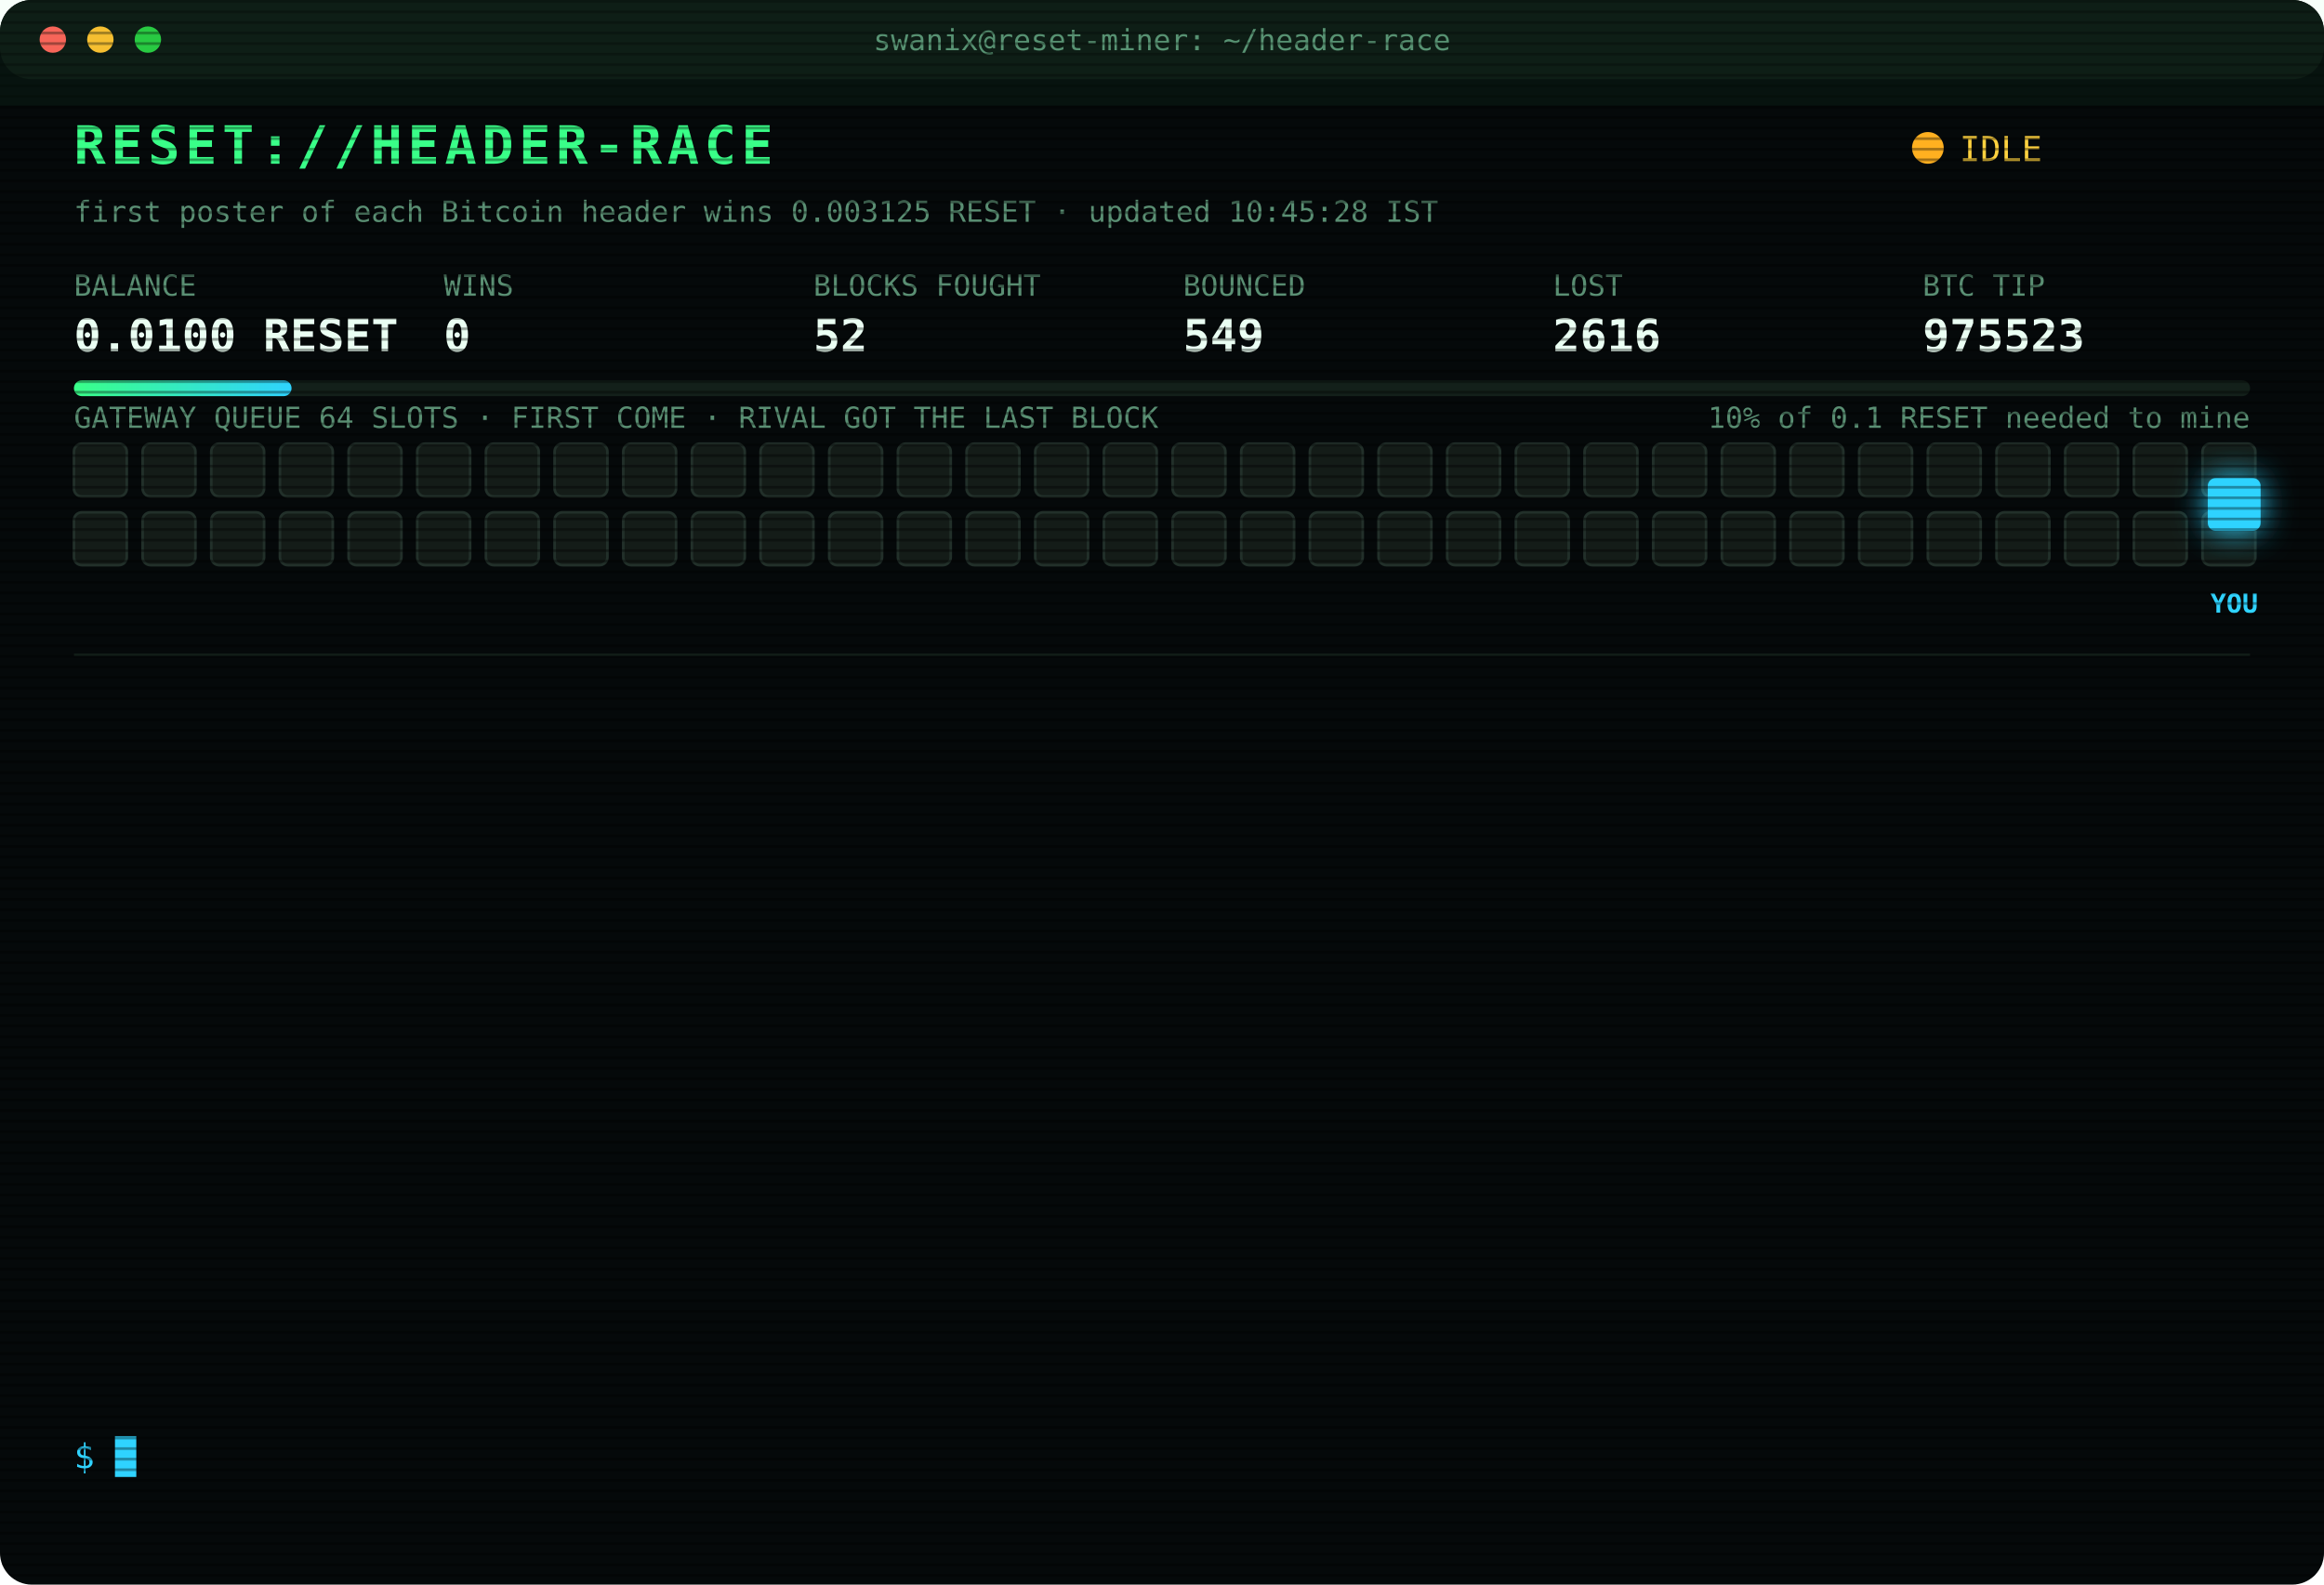
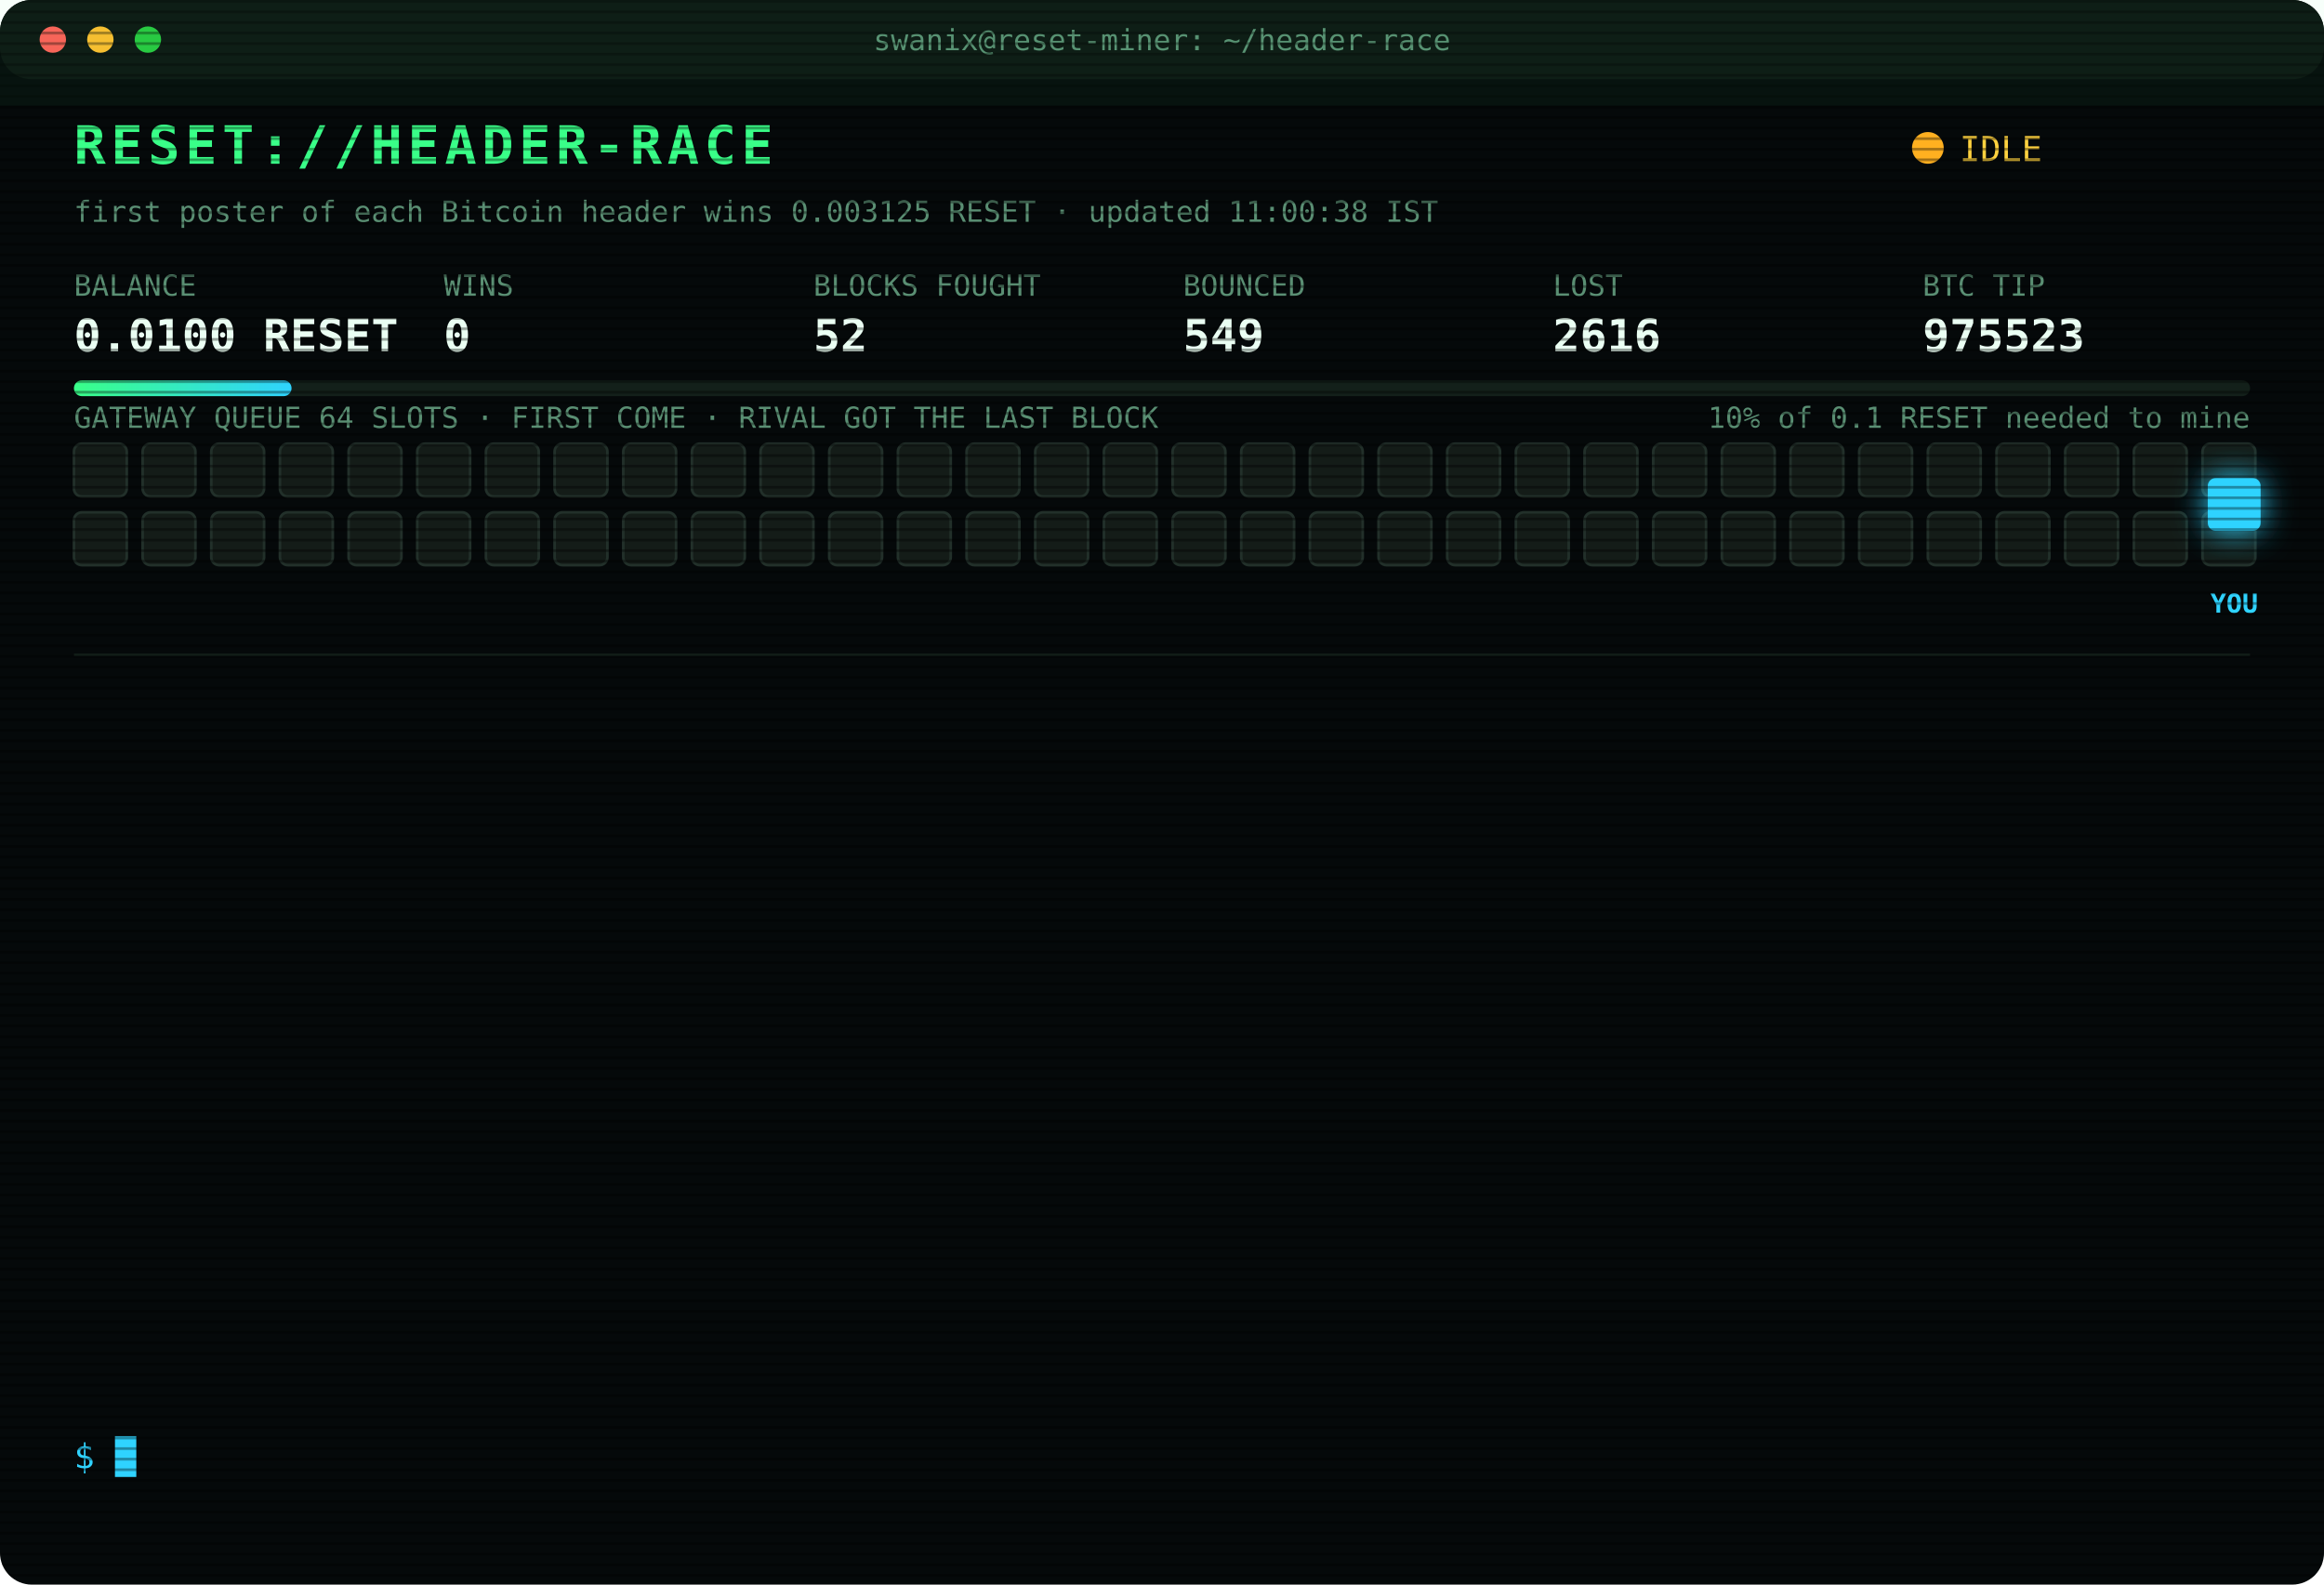
<svg xmlns="http://www.w3.org/2000/svg" width="880" height="600" viewBox="0 0 880 600" font-family="ui-monospace,SFMono-Regular,Menlo,Consolas,monospace">
  <style>
text{font-size:13px;fill:#7CFFB2}
.title{font-size:20px;font-weight:700;fill:#39FF88;letter-spacing:2px;animation:glitch 3s infinite steps(1)}
.sub{fill:#2fd3ff}.k{fill:#5a8f73;font-size:11px}.v{font-size:17px;font-weight:700;fill:#eafff3}
.ts{fill:#3f6b56}.boot{fill:#2fd3ff}.dim{fill:#5a8f73}.bad{fill:#ff4d6d}.warn{fill:#ffd23f}.mag{fill:#ff5cf0}.win{fill:#39FF88;font-weight:700}
.tag{font-size:10px;fill:#2fd3ff;font-weight:700}
.rival{fill:#26332c;stroke:#3c5a49;animation:jam 1.2s infinite alternate}
.idle{fill:#141c18;stroke:#22302a;animation:breathe 4s infinite}
.me{fill:#2fd3ff;filter:drop-shadow(0 0 6px #2fd3ff)}
.hover{animation:nudge 1.1s infinite ease-in-out}.bounce{animation:kick 1.4s infinite}
.ln{opacity:0;animation:in .4s forwards}
.cur{animation:blink 1s infinite steps(1)}
.scan{animation:scan 6s infinite linear}
.led{animation:blink 1.4s infinite}
@keyframes in{from{opacity:0;transform:translateX(-6px)}to{opacity:1;transform:none}}
@keyframes blink{50%{opacity:0}}
@keyframes jam{to{fill:#33463b}}
@keyframes breathe{50%{opacity:.4}}
@keyframes nudge{50%{transform:translateX(-10px)}}
@keyframes kick{0%,100%{transform:none}30%{transform:translateX(-14px)}55%{transform:translateX(10px) translateY(-6px)}}
@keyframes glitch{0%,92%{transform:none}93%{transform:translateX(2px);fill:#ff4d6d}95%{transform:translateX(-2px);fill:#2fd3ff}97%{transform:none}}
@keyframes scan{from{transform:translateY(-40px)}to{transform:translateY(600px)}}
</style>
  <defs>
    <pattern id="sl" width="4" height="4" patternUnits="userSpaceOnUse">
      <rect width="4" height="1" fill="#000" opacity=".35" />
    </pattern>
    <linearGradient id="bar">
      <stop offset="0" stop-color="#39FF88" />
      <stop offset="1" stop-color="#2fd3ff" />
    </linearGradient>
  </defs>
  <rect width="880" height="600" rx="12" fill="#05090a" />
  <rect width="880" height="30" rx="12" fill="#0d1512" />
  <circle cx="20" cy="15" r="5" fill="#ff5f57" />
  <circle cx="38" cy="15" r="5" fill="#febc2e" />
  <circle cx="56" cy="15" r="5" fill="#28c840" />
  <text x="440" y="19" text-anchor="middle" class="k">swanix@reset-miner: ~/header-race</text>
  <text x="28" y="62" class="title">RESET://HEADER-RACE</text>
  <circle class="led" cx="730" cy="56" r="6" fill="#ffb020" />
  <text x="742" y="61" class="warn">IDLE</text>
-   <text x="28" y="84" class="k">first poster of each Bitcoin header wins 0.003125 RESET · updated 10:45:28 IST</text>
+   <text x="28" y="84" class="k">first poster of each Bitcoin header wins 0.003125 RESET · updated 11:00:38 IST</text>
  <text x="28" y="112" class="k">BALANCE</text>
  <text x="28" y="133" class="v">0.0100 RESET</text>
  <text x="168" y="112" class="k">WINS</text>
  <text x="168" y="133" class="v">0</text>
  <text x="308" y="112" class="k">BLOCKS FOUGHT</text>
  <text x="308" y="133" class="v">52</text>
  <text x="448" y="112" class="k">BOUNCED</text>
  <text x="448" y="133" class="v">549</text>
  <text x="588" y="112" class="k">LOST</text>
  <text x="588" y="133" class="v">2616</text>
  <text x="728" y="112" class="k">BTC TIP</text>
  <text x="728" y="133" class="v">975523</text>
  <rect x="28" y="144" width="824" height="6" rx="3" fill="#13201a" />
  <rect x="28" y="144" width="82.4" height="6" rx="3" fill="url(#bar)" />
  <text x="852" y="162" text-anchor="end" class="k">10% of 0.1 RESET needed to mine</text>
  <text x="28" y="162" class="k">GATEWAY QUEUE 64 SLOTS · FIRST COME · RIVAL GOT THE LAST BLOCK</text>
  <rect class="idle" x="28" y="168" width="20" height="20" rx="3" style="animation-delay:0.00s" />
  <rect class="idle" x="54" y="168" width="20" height="20" rx="3" style="animation-delay:0.05s" />
  <rect class="idle" x="80" y="168" width="20" height="20" rx="3" style="animation-delay:0.10s" />
  <rect class="idle" x="106" y="168" width="20" height="20" rx="3" style="animation-delay:0.15s" />
  <rect class="idle" x="132" y="168" width="20" height="20" rx="3" style="animation-delay:0.20s" />
  <rect class="idle" x="158" y="168" width="20" height="20" rx="3" style="animation-delay:0.25s" />
  <rect class="idle" x="184" y="168" width="20" height="20" rx="3" style="animation-delay:0.30s" />
  <rect class="idle" x="210" y="168" width="20" height="20" rx="3" style="animation-delay:0.35s" />
  <rect class="idle" x="236" y="168" width="20" height="20" rx="3" style="animation-delay:0.40s" />
  <rect class="idle" x="262" y="168" width="20" height="20" rx="3" style="animation-delay:0.45s" />
  <rect class="idle" x="288" y="168" width="20" height="20" rx="3" style="animation-delay:0.50s" />
  <rect class="idle" x="314" y="168" width="20" height="20" rx="3" style="animation-delay:0.55s" />
  <rect class="idle" x="340" y="168" width="20" height="20" rx="3" style="animation-delay:0.60s" />
  <rect class="idle" x="366" y="168" width="20" height="20" rx="3" style="animation-delay:0.65s" />
  <rect class="idle" x="392" y="168" width="20" height="20" rx="3" style="animation-delay:0.70s" />
  <rect class="idle" x="418" y="168" width="20" height="20" rx="3" style="animation-delay:0.75s" />
  <rect class="idle" x="444" y="168" width="20" height="20" rx="3" style="animation-delay:0.80s" />
  <rect class="idle" x="470" y="168" width="20" height="20" rx="3" style="animation-delay:0.85s" />
  <rect class="idle" x="496" y="168" width="20" height="20" rx="3" style="animation-delay:0.90s" />
  <rect class="idle" x="522" y="168" width="20" height="20" rx="3" style="animation-delay:0.95s" />
  <rect class="idle" x="548" y="168" width="20" height="20" rx="3" style="animation-delay:1.00s" />
  <rect class="idle" x="574" y="168" width="20" height="20" rx="3" style="animation-delay:1.05s" />
  <rect class="idle" x="600" y="168" width="20" height="20" rx="3" style="animation-delay:1.10s" />
  <rect class="idle" x="626" y="168" width="20" height="20" rx="3" style="animation-delay:1.15s" />
  <rect class="idle" x="652" y="168" width="20" height="20" rx="3" style="animation-delay:1.20s" />
  <rect class="idle" x="678" y="168" width="20" height="20" rx="3" style="animation-delay:1.25s" />
  <rect class="idle" x="704" y="168" width="20" height="20" rx="3" style="animation-delay:1.30s" />
  <rect class="idle" x="730" y="168" width="20" height="20" rx="3" style="animation-delay:1.35s" />
  <rect class="idle" x="756" y="168" width="20" height="20" rx="3" style="animation-delay:1.40s" />
  <rect class="idle" x="782" y="168" width="20" height="20" rx="3" style="animation-delay:1.45s" />
  <rect class="idle" x="808" y="168" width="20" height="20" rx="3" style="animation-delay:1.50s" />
  <rect class="idle" x="834" y="168" width="20" height="20" rx="3" style="animation-delay:1.55s" />
  <rect class="idle" x="28" y="194" width="20" height="20" rx="3" style="animation-delay:1.60s" />
  <rect class="idle" x="54" y="194" width="20" height="20" rx="3" style="animation-delay:1.65s" />
  <rect class="idle" x="80" y="194" width="20" height="20" rx="3" style="animation-delay:1.70s" />
  <rect class="idle" x="106" y="194" width="20" height="20" rx="3" style="animation-delay:1.75s" />
  <rect class="idle" x="132" y="194" width="20" height="20" rx="3" style="animation-delay:1.80s" />
  <rect class="idle" x="158" y="194" width="20" height="20" rx="3" style="animation-delay:1.85s" />
  <rect class="idle" x="184" y="194" width="20" height="20" rx="3" style="animation-delay:1.90s" />
  <rect class="idle" x="210" y="194" width="20" height="20" rx="3" style="animation-delay:1.95s" />
  <rect class="idle" x="236" y="194" width="20" height="20" rx="3" style="animation-delay:2.00s" />
  <rect class="idle" x="262" y="194" width="20" height="20" rx="3" style="animation-delay:2.05s" />
  <rect class="idle" x="288" y="194" width="20" height="20" rx="3" style="animation-delay:2.10s" />
  <rect class="idle" x="314" y="194" width="20" height="20" rx="3" style="animation-delay:2.15s" />
  <rect class="idle" x="340" y="194" width="20" height="20" rx="3" style="animation-delay:2.20s" />
  <rect class="idle" x="366" y="194" width="20" height="20" rx="3" style="animation-delay:2.25s" />
  <rect class="idle" x="392" y="194" width="20" height="20" rx="3" style="animation-delay:2.30s" />
  <rect class="idle" x="418" y="194" width="20" height="20" rx="3" style="animation-delay:2.35s" />
  <rect class="idle" x="444" y="194" width="20" height="20" rx="3" style="animation-delay:2.40s" />
  <rect class="idle" x="470" y="194" width="20" height="20" rx="3" style="animation-delay:2.45s" />
  <rect class="idle" x="496" y="194" width="20" height="20" rx="3" style="animation-delay:2.50s" />
  <rect class="idle" x="522" y="194" width="20" height="20" rx="3" style="animation-delay:2.55s" />
  <rect class="idle" x="548" y="194" width="20" height="20" rx="3" style="animation-delay:2.60s" />
  <rect class="idle" x="574" y="194" width="20" height="20" rx="3" style="animation-delay:2.65s" />
  <rect class="idle" x="600" y="194" width="20" height="20" rx="3" style="animation-delay:2.70s" />
  <rect class="idle" x="626" y="194" width="20" height="20" rx="3" style="animation-delay:2.75s" />
  <rect class="idle" x="652" y="194" width="20" height="20" rx="3" style="animation-delay:2.80s" />
  <rect class="idle" x="678" y="194" width="20" height="20" rx="3" style="animation-delay:2.85s" />
  <rect class="idle" x="704" y="194" width="20" height="20" rx="3" style="animation-delay:2.90s" />
  <rect class="idle" x="730" y="194" width="20" height="20" rx="3" style="animation-delay:2.95s" />
  <rect class="idle" x="756" y="194" width="20" height="20" rx="3" style="animation-delay:3.00s" />
  <rect class="idle" x="782" y="194" width="20" height="20" rx="3" style="animation-delay:3.05s" />
  <rect class="idle" x="808" y="194" width="20" height="20" rx="3" style="animation-delay:3.10s" />
  <rect class="idle" x="834" y="194" width="20" height="20" rx="3" style="animation-delay:3.15s" />
  <g class="hover">
    <rect class="me" x="836" y="181" width="20" height="20" rx="3" />
    <text class="tag" x="846" y="232" text-anchor="middle">YOU</text>
  </g>
  <line x1="28" x2="852" y1="248" y2="248" stroke="#13201a" />
  <g class="ln" style="animation-delay:0.40s">
    <text x="28" y="270" class="ts">07:57:32</text>
    <text x="104" y="270" class="bad">[LOST] #975510 taken by a rival miner</text>
  </g>
  <g class="ln" style="animation-delay:0.65s">
    <text x="28" y="292" class="ts">08:08:04</text>
    <text x="104" y="292" class="bad">[LOST] #975511 taken by a rival miner</text>
  </g>
  <g class="ln" style="animation-delay:0.90s">
    <text x="28" y="314" class="ts">08:13:05</text>
    <text x="104" y="314" class="bad">[LOST] #975512 taken by a rival miner</text>
  </g>
  <g class="ln" style="animation-delay:1.15s">
    <text x="28" y="336" class="ts">08:20:44</text>
    <text x="104" y="336" class="bad">[LOST] #975513 taken by a rival miner</text>
  </g>
  <g class="ln" style="animation-delay:1.40s">
    <text x="28" y="358" class="ts">08:31:58</text>
    <text x="104" y="358" class="bad">[LOST] #975514 taken by a rival miner</text>
  </g>
  <g class="ln" style="animation-delay:1.65s">
    <text x="28" y="380" class="ts">08:46:06</text>
    <text x="104" y="380" class="bad">[LOST] #975515 taken by a rival miner</text>
  </g>
  <g class="ln" style="animation-delay:1.90s">
    <text x="28" y="402" class="ts">09:15:55</text>
    <text x="104" y="402" class="bad">[LOST] #975517 taken by a rival miner</text>
  </g>
  <g class="ln" style="animation-delay:2.15s">
    <text x="28" y="424" class="ts">09:23:44</text>
    <text x="104" y="424" class="bad">[GATEWAY DOWN] no response · 2708ms</text>
  </g>
  <g class="ln" style="animation-delay:2.40s">
    <text x="28" y="446" class="ts">09:36:35</text>
    <text x="104" y="446" class="bad">[LOST] #975518 taken by a rival miner</text>
  </g>
  <g class="ln" style="animation-delay:2.65s">
    <text x="28" y="468" class="ts">09:47:38</text>
    <text x="104" y="468" class="bad">[LOST] #975519 taken by a rival miner</text>
  </g>
  <g class="ln" style="animation-delay:2.90s">
    <text x="28" y="490" class="ts">09:52:34</text>
    <text x="104" y="490" class="bad">[LOST] #975520 taken by a rival miner</text>
  </g>
  <g class="ln" style="animation-delay:3.15s">
    <text x="28" y="512" class="ts">09:56:24</text>
    <text x="104" y="512" class="bad">[LOST] #975521 taken by a rival miner</text>
  </g>
  <g class="ln" style="animation-delay:3.40s">
    <text x="28" y="534" class="ts">10:10:53</text>
    <text x="104" y="534" class="bad">[LOST] #975523 taken by a rival miner</text>
  </g>
  <text x="28" y="556" class="sub">$ <tspan class="cur">█</tspan>
  </text>
  <rect width="880" height="600" rx="12" fill="url(#sl)" pointer-events="none" />
  <rect class="scan" width="880" height="40" fill="#39FF88" opacity=".04" />
</svg>
